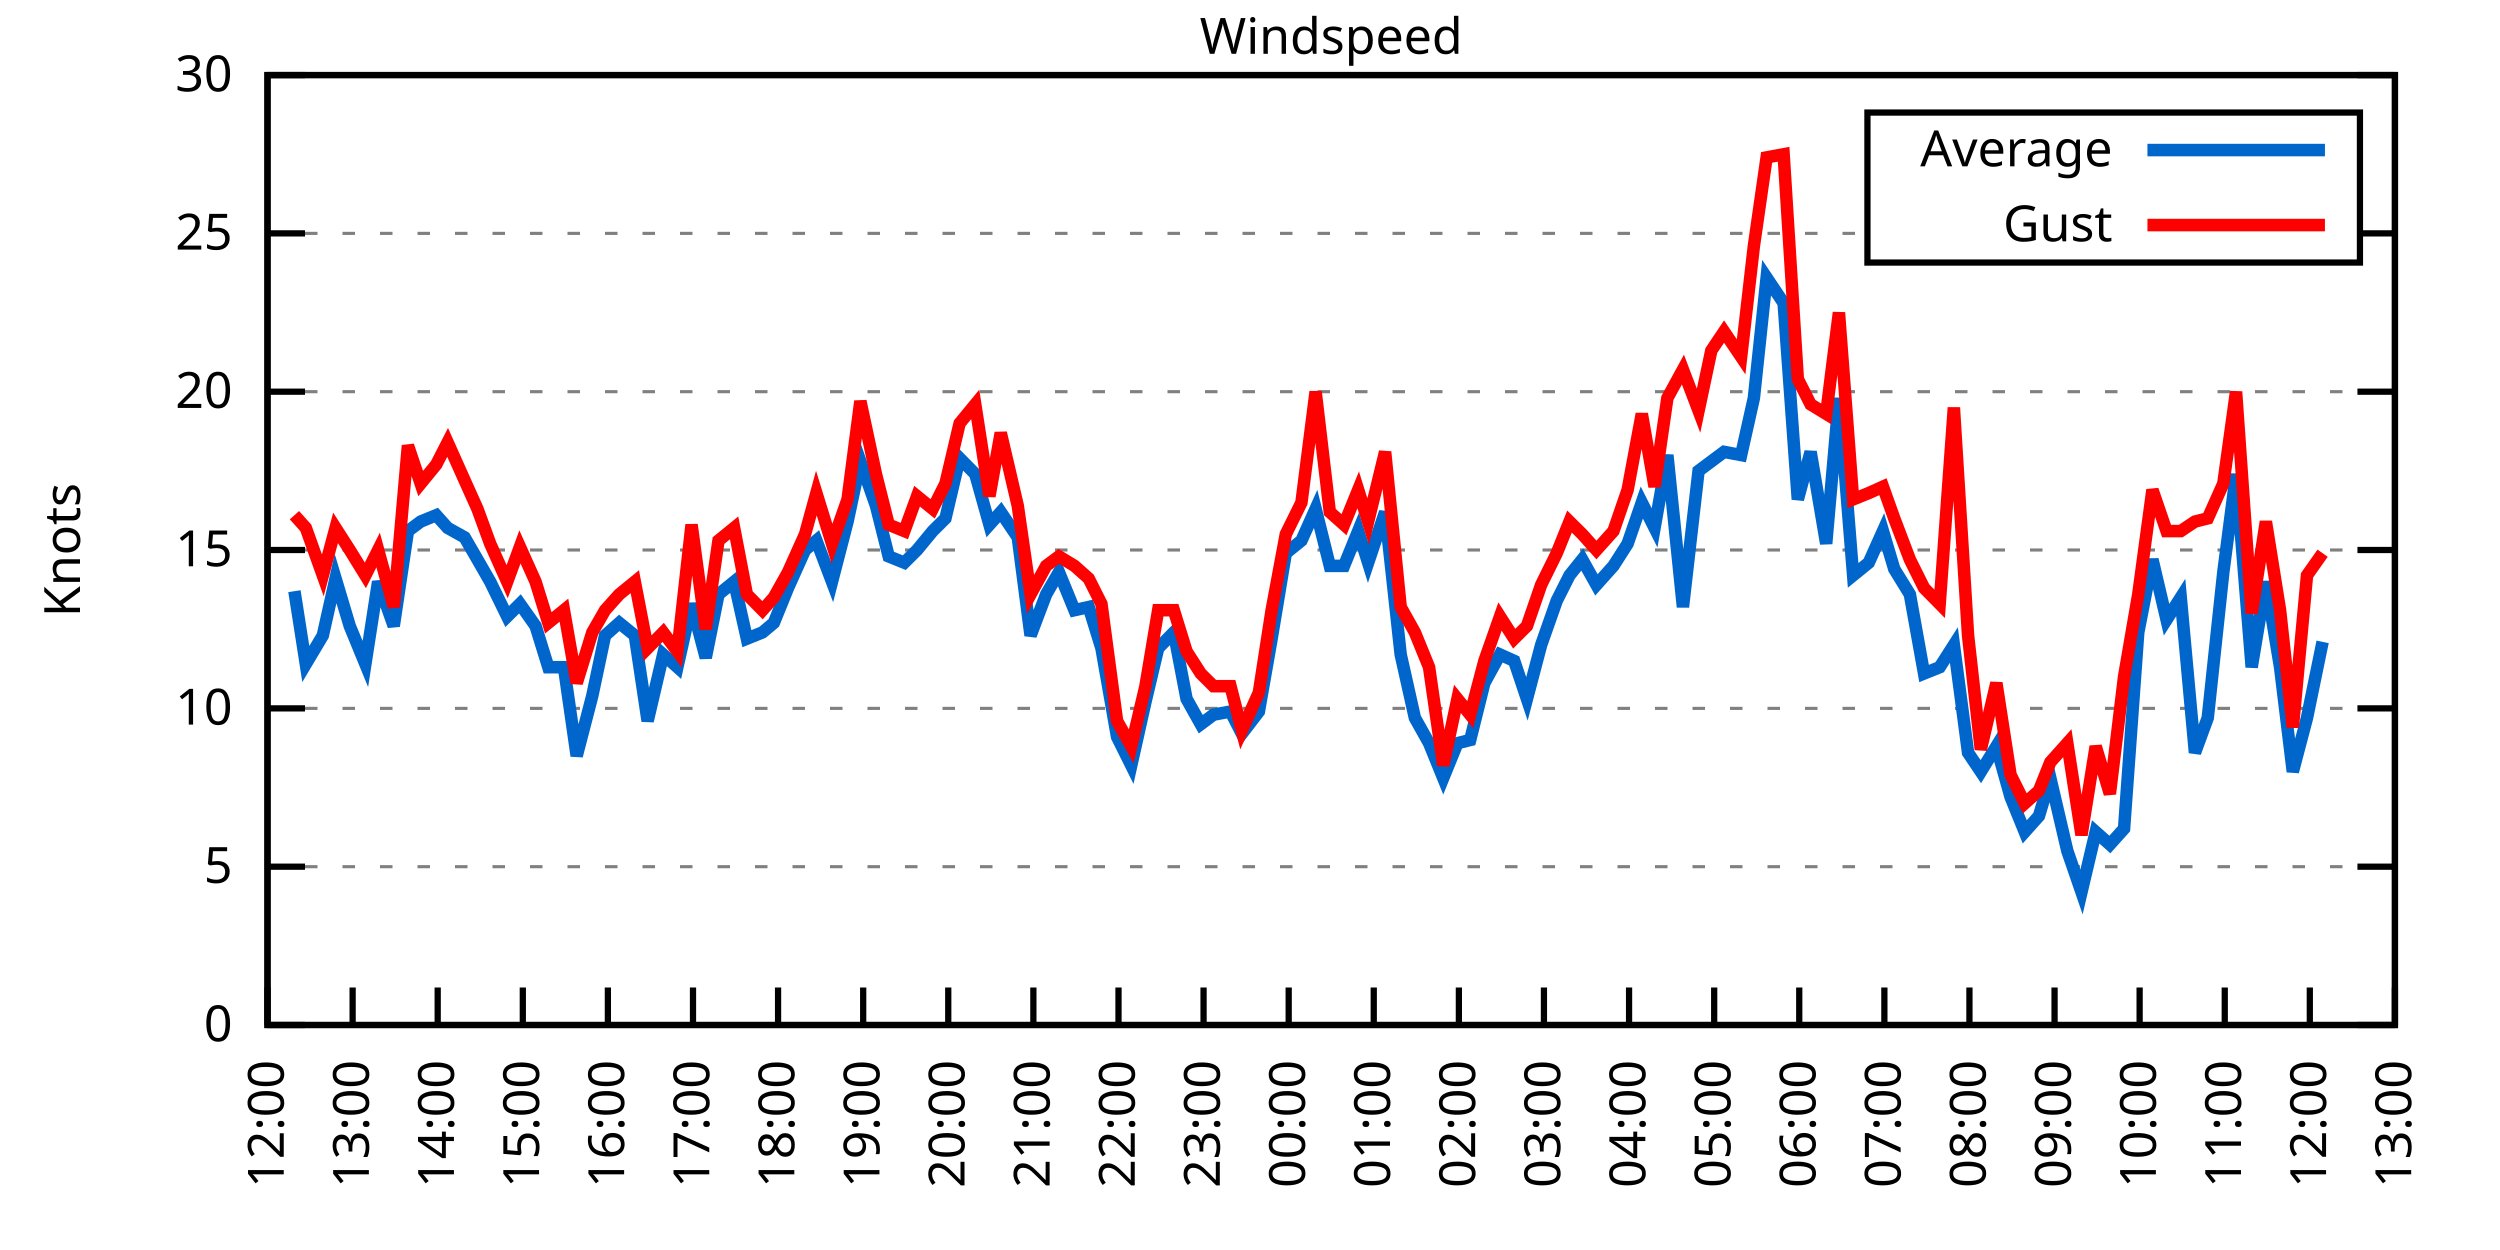
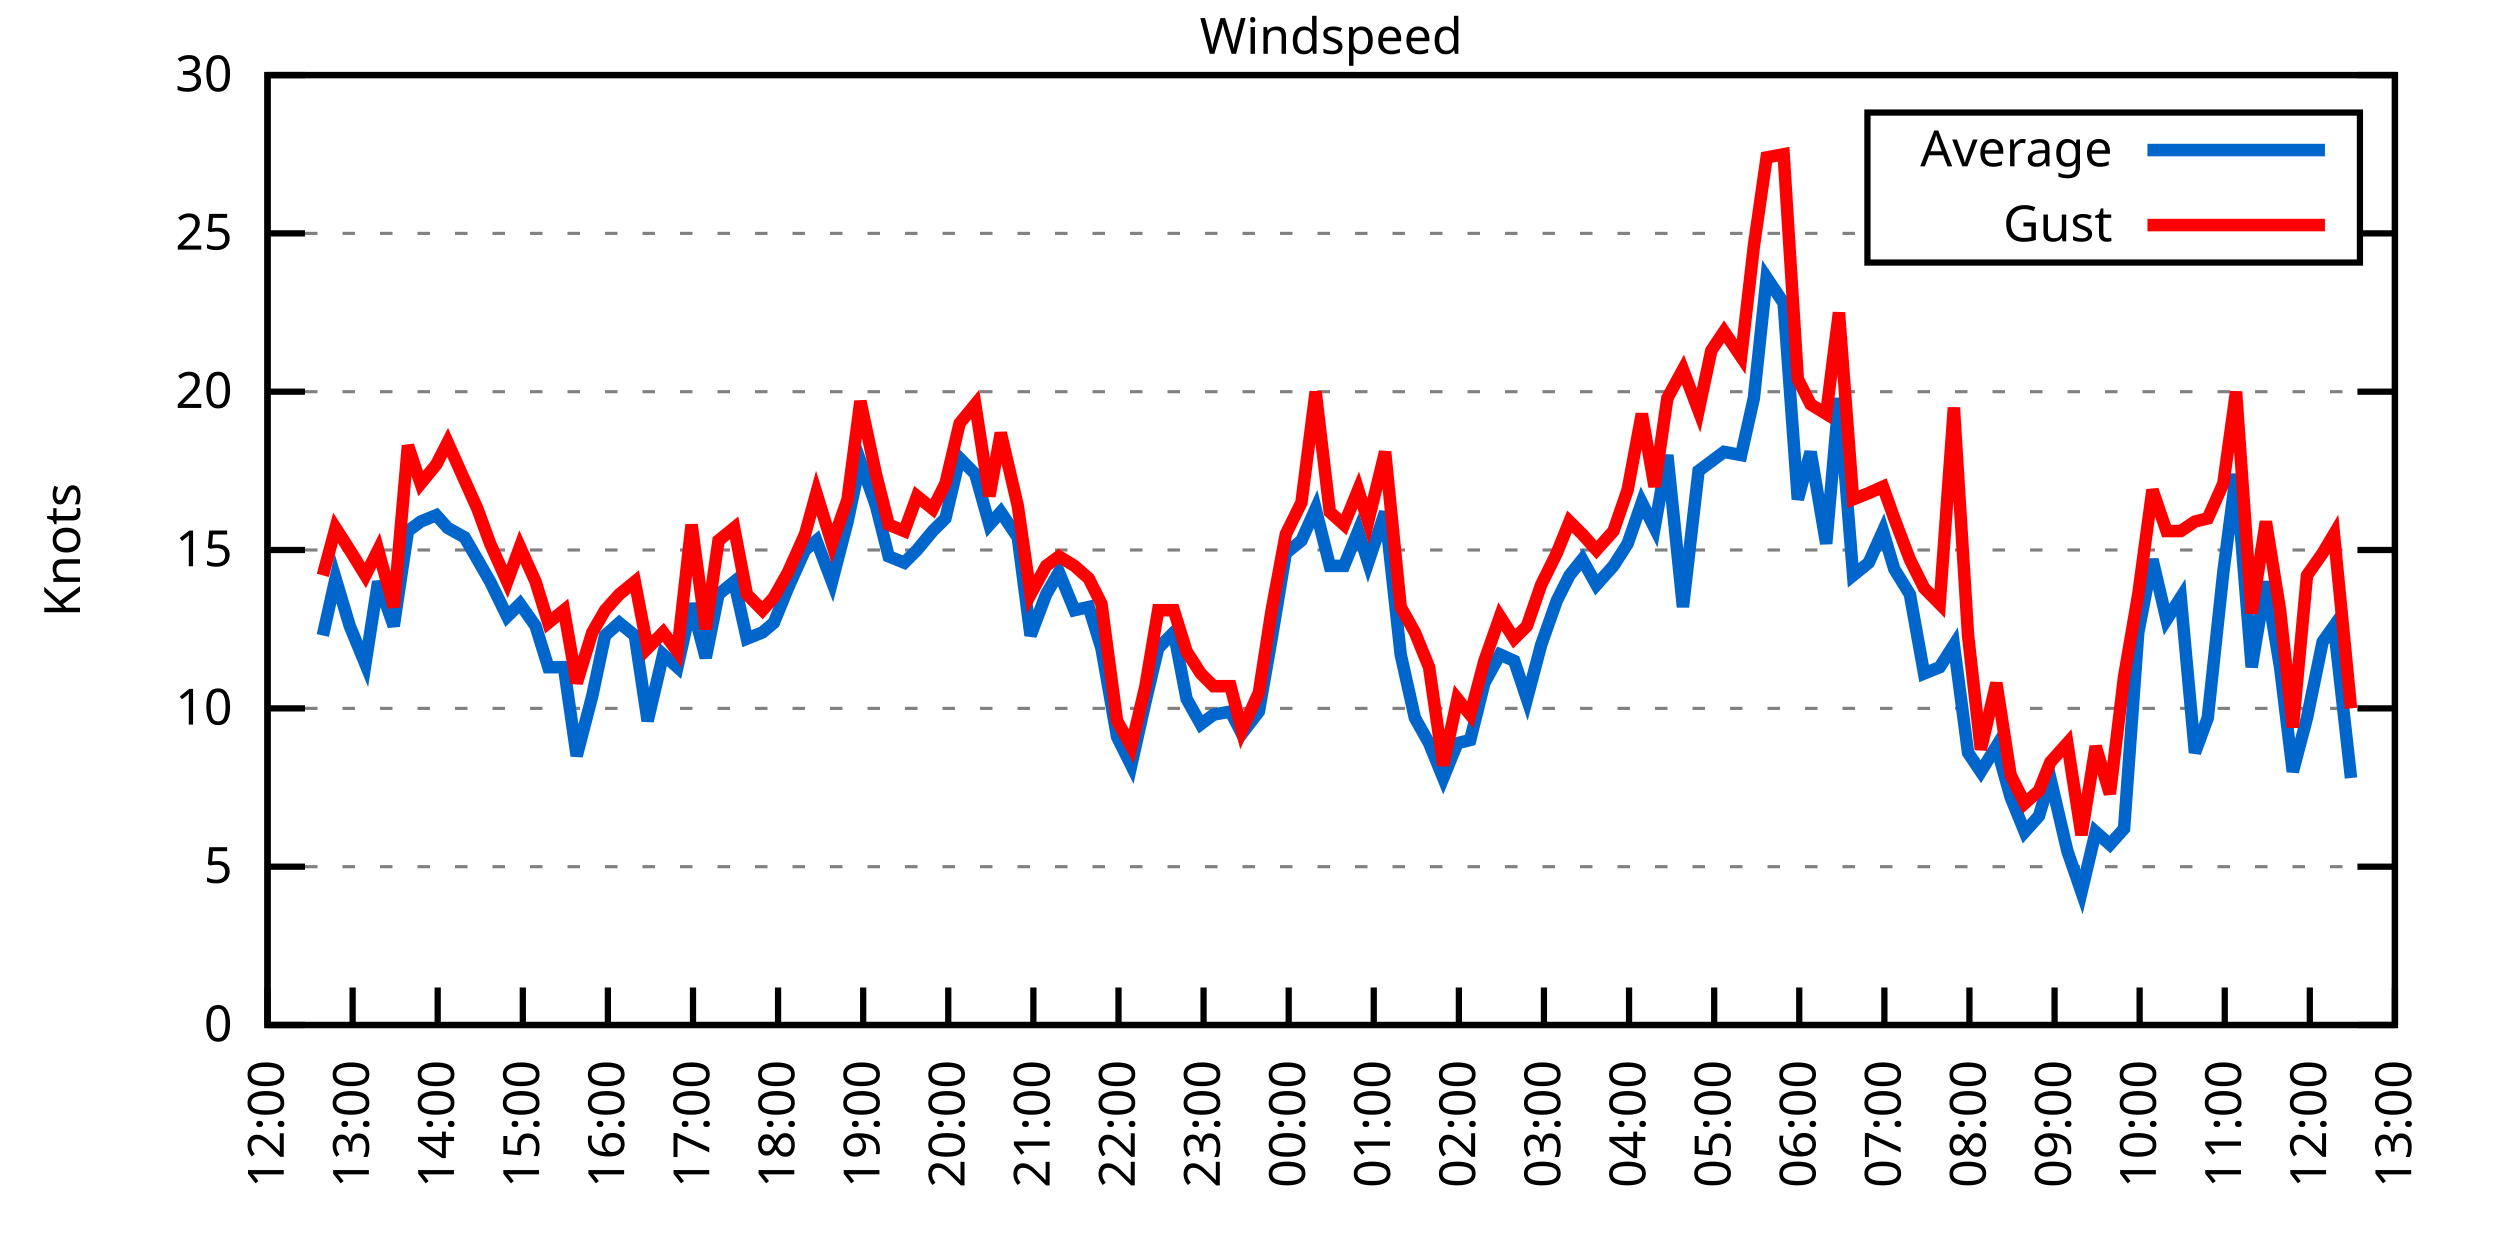
<svg xmlns="http://www.w3.org/2000/svg" xmlns:xlink="http://www.w3.org/1999/xlink" width="400" height="200" viewBox="0 0 400 200">
  <g id="gnuplot_canvas">
    <rect x="0" y="0" width="400" height="200" fill="none" />
    <defs>
      <circle id="gpDot" r="0.5" stroke-width="0.5" stroke="currentColor" />
      <path id="gpPt0" stroke-width="0.333" stroke="currentColor" d="M-1,0 h2 M0,-1 v2" />
      <path id="gpPt1" stroke-width="0.333" stroke="currentColor" d="M-1,-1 L1,1 M1,-1 L-1,1" />
      <path id="gpPt2" stroke-width="0.333" stroke="currentColor" d="M-1,0 L1,0 M0,-1 L0,1 M-1,-1 L1,1 M-1,1 L1,-1" />
      <rect id="gpPt3" stroke-width="0.333" stroke="currentColor" x="-1" y="-1" width="2" height="2" />
      <rect id="gpPt4" stroke-width="0.333" stroke="currentColor" fill="currentColor" x="-1" y="-1" width="2" height="2" />
      <circle id="gpPt5" stroke-width="0.333" stroke="currentColor" cx="0" cy="0" r="1" />
      <use xlink:href="#gpPt5" id="gpPt6" fill="currentColor" stroke="none" />
      <path id="gpPt7" stroke-width="0.333" stroke="currentColor" d="M0,-1.33 L-1.33,0.67 L1.33,0.67 z" />
      <use xlink:href="#gpPt7" id="gpPt8" fill="currentColor" stroke="none" />
      <use xlink:href="#gpPt7" id="gpPt9" stroke="currentColor" transform="rotate(180)" />
      <use xlink:href="#gpPt9" id="gpPt10" fill="currentColor" stroke="none" />
      <use xlink:href="#gpPt3" id="gpPt11" stroke="currentColor" transform="rotate(45)" />
      <use xlink:href="#gpPt11" id="gpPt12" fill="currentColor" stroke="none" />
      <path id="gpPt13" stroke-width="0.333" stroke="currentColor" d="M0,1.330 L1.265,0.411 L0.782,-1.067 L-0.782,-1.076 L-1.265,0.411 z" />
      <use xlink:href="#gpPt13" id="gpPt14" fill="currentColor" stroke="none" />
      <filter id="textbox" filterUnits="objectBoundingBox" x="0" y="0" height="1" width="1">
        <feFlood flood-color="white" flood-opacity="1" result="bgnd" />
        <feComposite in="SourceGraphic" in2="bgnd" operator="atop" />
      </filter>
      <filter id="greybox" filterUnits="objectBoundingBox" x="0" y="0" height="1" width="1">
        <feFlood flood-color="lightgrey" flood-opacity="1" result="grey" />
        <feComposite in="SourceGraphic" in2="grey" operator="atop" />
      </filter>
    </defs>
    <g fill="none" color="white" stroke="currentColor" stroke-width="1.00" stroke-linecap="butt" stroke-linejoin="miter">
</g>
    <g fill="none" color="black" stroke="currentColor" stroke-width="1.00" stroke-linecap="butt" stroke-linejoin="miter">
      <g stroke="none" shape-rendering="crispEdges">
        <polygon fill="rgb(255, 255, 255)" points="42.80,164.00 383.18,164.00 383.18,12.02 42.80,12.02 " />
      </g>
    </g>
    <g fill="none" color="black" stroke="currentColor" stroke-width="1.00" stroke-linecap="butt" stroke-linejoin="miter">
</g>
    <g fill="none" color="black" stroke="black" stroke-width="0.50" stroke-linecap="butt" stroke-linejoin="miter">
</g>
    <g fill="none" color="gray" stroke="currentColor" stroke-width="0.50" stroke-linecap="butt" stroke-linejoin="miter">
      <path stroke="gray" stroke-dasharray="2,4" class="gridline" d="M42.80,164.00 L383.19,164.00  " />
    </g>
    <g fill="none" color="gray" stroke="gray" stroke-width="1.00" stroke-linecap="butt" stroke-linejoin="miter">
</g>
    <g fill="none" color="black" stroke="currentColor" stroke-width="1.00" stroke-linecap="butt" stroke-linejoin="miter">
      <path stroke="black" d="M42.80,164.00 L48.80,164.00 M383.19,164.00 L377.19,164.00  " />
      <g transform="translate(37.20,166.60)" stroke="none" fill="black" font-family="Sans" font-size="8.00" text-anchor="end">
        <text>
          <tspan font-family="Sans"> 0</tspan>
        </text>
      </g>
    </g>
    <g fill="none" color="black" stroke="currentColor" stroke-width="1.00" stroke-linecap="butt" stroke-linejoin="miter">
</g>
    <g fill="none" color="black" stroke="black" stroke-width="0.50" stroke-linecap="butt" stroke-linejoin="miter">
</g>
    <g fill="none" color="gray" stroke="currentColor" stroke-width="0.50" stroke-linecap="butt" stroke-linejoin="miter">
      <path stroke="gray" stroke-dasharray="2,4" class="gridline" d="M42.80,138.67 L383.19,138.67  " />
    </g>
    <g fill="none" color="gray" stroke="gray" stroke-width="1.00" stroke-linecap="butt" stroke-linejoin="miter">
</g>
    <g fill="none" color="black" stroke="currentColor" stroke-width="1.00" stroke-linecap="butt" stroke-linejoin="miter">
      <path stroke="black" d="M42.80,138.67 L48.80,138.67 M383.19,138.67 L377.19,138.67  " />
      <g transform="translate(37.20,141.27)" stroke="none" fill="black" font-family="Sans" font-size="8.00" text-anchor="end">
        <text>
          <tspan font-family="Sans"> 5</tspan>
        </text>
      </g>
    </g>
    <g fill="none" color="black" stroke="currentColor" stroke-width="1.00" stroke-linecap="butt" stroke-linejoin="miter">
</g>
    <g fill="none" color="black" stroke="black" stroke-width="0.50" stroke-linecap="butt" stroke-linejoin="miter">
</g>
    <g fill="none" color="gray" stroke="currentColor" stroke-width="0.50" stroke-linecap="butt" stroke-linejoin="miter">
      <path stroke="gray" stroke-dasharray="2,4" class="gridline" d="M42.80,113.34 L383.19,113.34  " />
    </g>
    <g fill="none" color="gray" stroke="gray" stroke-width="1.00" stroke-linecap="butt" stroke-linejoin="miter">
</g>
    <g fill="none" color="black" stroke="currentColor" stroke-width="1.00" stroke-linecap="butt" stroke-linejoin="miter">
      <path stroke="black" d="M42.80,113.34 L48.80,113.34 M383.19,113.34 L377.19,113.34  " />
      <g transform="translate(37.20,115.94)" stroke="none" fill="black" font-family="Sans" font-size="8.00" text-anchor="end">
        <text>
          <tspan font-family="Sans"> 10</tspan>
        </text>
      </g>
    </g>
    <g fill="none" color="black" stroke="currentColor" stroke-width="1.00" stroke-linecap="butt" stroke-linejoin="miter">
</g>
    <g fill="none" color="black" stroke="black" stroke-width="0.50" stroke-linecap="butt" stroke-linejoin="miter">
</g>
    <g fill="none" color="gray" stroke="currentColor" stroke-width="0.50" stroke-linecap="butt" stroke-linejoin="miter">
      <path stroke="gray" stroke-dasharray="2,4" class="gridline" d="M42.80,88.00 L383.19,88.00  " />
    </g>
    <g fill="none" color="gray" stroke="gray" stroke-width="1.00" stroke-linecap="butt" stroke-linejoin="miter">
</g>
    <g fill="none" color="black" stroke="currentColor" stroke-width="1.00" stroke-linecap="butt" stroke-linejoin="miter">
      <path stroke="black" d="M42.80,88.00 L48.80,88.00 M383.19,88.00 L377.19,88.00  " />
      <g transform="translate(37.20,90.60)" stroke="none" fill="black" font-family="Sans" font-size="8.00" text-anchor="end">
        <text>
          <tspan font-family="Sans"> 15</tspan>
        </text>
      </g>
    </g>
    <g fill="none" color="black" stroke="currentColor" stroke-width="1.00" stroke-linecap="butt" stroke-linejoin="miter">
</g>
    <g fill="none" color="black" stroke="black" stroke-width="0.50" stroke-linecap="butt" stroke-linejoin="miter">
</g>
    <g fill="none" color="gray" stroke="currentColor" stroke-width="0.50" stroke-linecap="butt" stroke-linejoin="miter">
      <path stroke="gray" stroke-dasharray="2,4" class="gridline" d="M42.80,62.67 L383.19,62.67  " />
    </g>
    <g fill="none" color="gray" stroke="gray" stroke-width="1.00" stroke-linecap="butt" stroke-linejoin="miter">
</g>
    <g fill="none" color="black" stroke="currentColor" stroke-width="1.00" stroke-linecap="butt" stroke-linejoin="miter">
      <path stroke="black" d="M42.80,62.67 L48.80,62.67 M383.19,62.67 L377.19,62.67  " />
      <g transform="translate(37.20,65.27)" stroke="none" fill="black" font-family="Sans" font-size="8.00" text-anchor="end">
        <text>
          <tspan font-family="Sans"> 20</tspan>
        </text>
      </g>
    </g>
    <g fill="none" color="black" stroke="currentColor" stroke-width="1.00" stroke-linecap="butt" stroke-linejoin="miter">
</g>
    <g fill="none" color="black" stroke="black" stroke-width="0.50" stroke-linecap="butt" stroke-linejoin="miter">
</g>
    <g fill="none" color="gray" stroke="currentColor" stroke-width="0.50" stroke-linecap="butt" stroke-linejoin="miter">
      <path stroke="gray" stroke-dasharray="2,4" class="gridline" d="M42.80,37.34 L298.79,37.34 M377.59,37.34 L383.19,37.34  " />
    </g>
    <g fill="none" color="gray" stroke="gray" stroke-width="1.00" stroke-linecap="butt" stroke-linejoin="miter">
</g>
    <g fill="none" color="black" stroke="currentColor" stroke-width="1.00" stroke-linecap="butt" stroke-linejoin="miter">
      <path stroke="black" d="M42.80,37.34 L48.80,37.34 M383.19,37.34 L377.19,37.34  " />
      <g transform="translate(37.20,39.94)" stroke="none" fill="black" font-family="Sans" font-size="8.00" text-anchor="end">
        <text>
          <tspan font-family="Sans"> 25</tspan>
        </text>
      </g>
    </g>
    <g fill="none" color="black" stroke="currentColor" stroke-width="1.00" stroke-linecap="butt" stroke-linejoin="miter">
</g>
    <g fill="none" color="black" stroke="black" stroke-width="0.50" stroke-linecap="butt" stroke-linejoin="miter">
</g>
    <g fill="none" color="gray" stroke="currentColor" stroke-width="0.50" stroke-linecap="butt" stroke-linejoin="miter">
      <path stroke="gray" stroke-dasharray="2,4" class="gridline" d="M42.80,12.01 L383.19,12.01  " />
    </g>
    <g fill="none" color="gray" stroke="gray" stroke-width="1.00" stroke-linecap="butt" stroke-linejoin="miter">
</g>
    <g fill="none" color="black" stroke="currentColor" stroke-width="1.00" stroke-linecap="butt" stroke-linejoin="miter">
      <path stroke="black" d="M42.80,12.01 L48.80,12.01 M383.19,12.01 L377.19,12.01  " />
      <g transform="translate(37.20,14.61)" stroke="none" fill="black" font-family="Sans" font-size="8.00" text-anchor="end">
        <text>
          <tspan font-family="Sans"> 30</tspan>
        </text>
      </g>
    </g>
    <g fill="none" color="black" stroke="currentColor" stroke-width="1.00" stroke-linecap="butt" stroke-linejoin="miter">
      <path stroke="black" d="M42.80,164.00 L42.80,158.00  " />
      <g transform="translate(45.40,169.60) rotate(270.00)" stroke="none" fill="black" font-family="Sans" font-size="8.00" text-anchor="end">
        <text>
          <tspan font-family="Sans">12:00</tspan>
        </text>
      </g>
    </g>
    <g fill="none" color="black" stroke="currentColor" stroke-width="1.00" stroke-linecap="butt" stroke-linejoin="miter">
      <path stroke="black" d="M56.42,164.00 L56.42,158.00  " />
      <g transform="translate(59.02,169.60) rotate(270.00)" stroke="none" fill="black" font-family="Sans" font-size="8.00" text-anchor="end">
        <text>
          <tspan font-family="Sans">13:00</tspan>
        </text>
      </g>
    </g>
    <g fill="none" color="black" stroke="currentColor" stroke-width="1.00" stroke-linecap="butt" stroke-linejoin="miter">
      <path stroke="black" d="M70.03,164.00 L70.03,158.00  " />
      <g transform="translate(72.63,169.60) rotate(270.00)" stroke="none" fill="black" font-family="Sans" font-size="8.00" text-anchor="end">
        <text>
          <tspan font-family="Sans">14:00</tspan>
        </text>
      </g>
    </g>
    <g fill="none" color="black" stroke="currentColor" stroke-width="1.00" stroke-linecap="butt" stroke-linejoin="miter">
      <path stroke="black" d="M83.65,164.00 L83.65,158.00  " />
      <g transform="translate(86.25,169.60) rotate(270.00)" stroke="none" fill="black" font-family="Sans" font-size="8.00" text-anchor="end">
        <text>
          <tspan font-family="Sans">15:00</tspan>
        </text>
      </g>
    </g>
    <g fill="none" color="black" stroke="currentColor" stroke-width="1.00" stroke-linecap="butt" stroke-linejoin="miter">
      <path stroke="black" d="M97.26,164.00 L97.26,158.00  " />
      <g transform="translate(99.86,169.60) rotate(270.00)" stroke="none" fill="black" font-family="Sans" font-size="8.00" text-anchor="end">
        <text>
          <tspan font-family="Sans">16:00</tspan>
        </text>
      </g>
    </g>
    <g fill="none" color="black" stroke="currentColor" stroke-width="1.00" stroke-linecap="butt" stroke-linejoin="miter">
      <path stroke="black" d="M110.88,164.00 L110.88,158.00  " />
      <g transform="translate(113.48,169.60) rotate(270.00)" stroke="none" fill="black" font-family="Sans" font-size="8.00" text-anchor="end">
        <text>
          <tspan font-family="Sans">17:00</tspan>
        </text>
      </g>
    </g>
    <g fill="none" color="black" stroke="currentColor" stroke-width="1.00" stroke-linecap="butt" stroke-linejoin="miter">
      <path stroke="black" d="M124.49,164.00 L124.49,158.00  " />
      <g transform="translate(127.09,169.60) rotate(270.00)" stroke="none" fill="black" font-family="Sans" font-size="8.00" text-anchor="end">
        <text>
          <tspan font-family="Sans">18:00</tspan>
        </text>
      </g>
    </g>
    <g fill="none" color="black" stroke="currentColor" stroke-width="1.00" stroke-linecap="butt" stroke-linejoin="miter">
      <path stroke="black" d="M138.11,164.00 L138.11,158.00  " />
      <g transform="translate(140.71,169.60) rotate(270.00)" stroke="none" fill="black" font-family="Sans" font-size="8.00" text-anchor="end">
        <text>
          <tspan font-family="Sans">19:00</tspan>
        </text>
      </g>
    </g>
    <g fill="none" color="black" stroke="currentColor" stroke-width="1.00" stroke-linecap="butt" stroke-linejoin="miter">
      <path stroke="black" d="M151.72,164.00 L151.72,158.00  " />
      <g transform="translate(154.32,169.60) rotate(270.00)" stroke="none" fill="black" font-family="Sans" font-size="8.00" text-anchor="end">
        <text>
          <tspan font-family="Sans">20:00</tspan>
        </text>
      </g>
    </g>
    <g fill="none" color="black" stroke="currentColor" stroke-width="1.00" stroke-linecap="butt" stroke-linejoin="miter">
      <path stroke="black" d="M165.34,164.00 L165.34,158.00  " />
      <g transform="translate(167.94,169.60) rotate(270.00)" stroke="none" fill="black" font-family="Sans" font-size="8.00" text-anchor="end">
        <text>
          <tspan font-family="Sans">21:00</tspan>
        </text>
      </g>
    </g>
    <g fill="none" color="black" stroke="currentColor" stroke-width="1.00" stroke-linecap="butt" stroke-linejoin="miter">
      <path stroke="black" d="M178.96,164.00 L178.96,158.00  " />
      <g transform="translate(181.56,169.60) rotate(270.00)" stroke="none" fill="black" font-family="Sans" font-size="8.00" text-anchor="end">
        <text>
          <tspan font-family="Sans">22:00</tspan>
        </text>
      </g>
    </g>
    <g fill="none" color="black" stroke="currentColor" stroke-width="1.00" stroke-linecap="butt" stroke-linejoin="miter">
      <path stroke="black" d="M192.57,164.00 L192.57,158.00  " />
      <g transform="translate(195.17,169.60) rotate(270.00)" stroke="none" fill="black" font-family="Sans" font-size="8.00" text-anchor="end">
        <text>
          <tspan font-family="Sans">23:00</tspan>
        </text>
      </g>
    </g>
    <g fill="none" color="black" stroke="currentColor" stroke-width="1.00" stroke-linecap="butt" stroke-linejoin="miter">
      <path stroke="black" d="M206.19,164.00 L206.19,158.00  " />
      <g transform="translate(208.79,169.60) rotate(270.00)" stroke="none" fill="black" font-family="Sans" font-size="8.00" text-anchor="end">
        <text>
          <tspan font-family="Sans">00:00</tspan>
        </text>
      </g>
    </g>
    <g fill="none" color="black" stroke="currentColor" stroke-width="1.00" stroke-linecap="butt" stroke-linejoin="miter">
      <path stroke="black" d="M219.80,164.00 L219.80,158.00  " />
      <g transform="translate(222.40,169.60) rotate(270.00)" stroke="none" fill="black" font-family="Sans" font-size="8.00" text-anchor="end">
        <text>
          <tspan font-family="Sans">01:00</tspan>
        </text>
      </g>
    </g>
    <g fill="none" color="black" stroke="currentColor" stroke-width="1.00" stroke-linecap="butt" stroke-linejoin="miter">
      <path stroke="black" d="M233.42,164.00 L233.42,158.00  " />
      <g transform="translate(236.02,169.60) rotate(270.00)" stroke="none" fill="black" font-family="Sans" font-size="8.00" text-anchor="end">
        <text>
          <tspan font-family="Sans">02:00</tspan>
        </text>
      </g>
    </g>
    <g fill="none" color="black" stroke="currentColor" stroke-width="1.00" stroke-linecap="butt" stroke-linejoin="miter">
      <path stroke="black" d="M247.03,164.00 L247.03,158.00  " />
      <g transform="translate(249.63,169.60) rotate(270.00)" stroke="none" fill="black" font-family="Sans" font-size="8.00" text-anchor="end">
        <text>
          <tspan font-family="Sans">03:00</tspan>
        </text>
      </g>
    </g>
    <g fill="none" color="black" stroke="currentColor" stroke-width="1.00" stroke-linecap="butt" stroke-linejoin="miter">
      <path stroke="black" d="M260.65,164.00 L260.65,158.00  " />
      <g transform="translate(263.25,169.60) rotate(270.00)" stroke="none" fill="black" font-family="Sans" font-size="8.00" text-anchor="end">
        <text>
          <tspan font-family="Sans">04:00</tspan>
        </text>
      </g>
    </g>
    <g fill="none" color="black" stroke="currentColor" stroke-width="1.00" stroke-linecap="butt" stroke-linejoin="miter">
      <path stroke="black" d="M274.27,164.00 L274.27,158.00  " />
      <g transform="translate(276.87,169.60) rotate(270.00)" stroke="none" fill="black" font-family="Sans" font-size="8.00" text-anchor="end">
        <text>
          <tspan font-family="Sans">05:00</tspan>
        </text>
      </g>
    </g>
    <g fill="none" color="black" stroke="currentColor" stroke-width="1.00" stroke-linecap="butt" stroke-linejoin="miter">
      <path stroke="black" d="M287.88,164.00 L287.88,158.00  " />
      <g transform="translate(290.48,169.60) rotate(270.00)" stroke="none" fill="black" font-family="Sans" font-size="8.00" text-anchor="end">
        <text>
          <tspan font-family="Sans">06:00</tspan>
        </text>
      </g>
    </g>
    <g fill="none" color="black" stroke="currentColor" stroke-width="1.00" stroke-linecap="butt" stroke-linejoin="miter">
      <path stroke="black" d="M301.50,164.00 L301.50,158.00  " />
      <g transform="translate(304.10,169.60) rotate(270.00)" stroke="none" fill="black" font-family="Sans" font-size="8.00" text-anchor="end">
        <text>
          <tspan font-family="Sans">07:00</tspan>
        </text>
      </g>
    </g>
    <g fill="none" color="black" stroke="currentColor" stroke-width="1.00" stroke-linecap="butt" stroke-linejoin="miter">
      <path stroke="black" d="M315.11,164.00 L315.11,158.00  " />
      <g transform="translate(317.71,169.60) rotate(270.00)" stroke="none" fill="black" font-family="Sans" font-size="8.00" text-anchor="end">
        <text>
          <tspan font-family="Sans">08:00</tspan>
        </text>
      </g>
    </g>
    <g fill="none" color="black" stroke="currentColor" stroke-width="1.00" stroke-linecap="butt" stroke-linejoin="miter">
      <path stroke="black" d="M328.73,164.00 L328.73,158.00  " />
      <g transform="translate(331.33,169.60) rotate(270.00)" stroke="none" fill="black" font-family="Sans" font-size="8.00" text-anchor="end">
        <text>
          <tspan font-family="Sans">09:00</tspan>
        </text>
      </g>
    </g>
    <g fill="none" color="black" stroke="currentColor" stroke-width="1.00" stroke-linecap="butt" stroke-linejoin="miter">
      <path stroke="black" d="M342.34,164.00 L342.34,158.00  " />
      <g transform="translate(344.94,169.60) rotate(270.00)" stroke="none" fill="black" font-family="Sans" font-size="8.00" text-anchor="end">
        <text>
          <tspan font-family="Sans">10:00</tspan>
        </text>
      </g>
    </g>
    <g fill="none" color="black" stroke="currentColor" stroke-width="1.00" stroke-linecap="butt" stroke-linejoin="miter">
      <path stroke="black" d="M355.96,164.00 L355.96,158.00  " />
      <g transform="translate(358.56,169.60) rotate(270.00)" stroke="none" fill="black" font-family="Sans" font-size="8.00" text-anchor="end">
        <text>
          <tspan font-family="Sans">11:00</tspan>
        </text>
      </g>
    </g>
    <g fill="none" color="black" stroke="currentColor" stroke-width="1.00" stroke-linecap="butt" stroke-linejoin="miter">
      <path stroke="black" d="M369.57,164.00 L369.57,158.00  " />
      <g transform="translate(372.17,169.60) rotate(270.00)" stroke="none" fill="black" font-family="Sans" font-size="8.00" text-anchor="end">
        <text>
          <tspan font-family="Sans">12:00</tspan>
        </text>
      </g>
    </g>
    <g fill="none" color="black" stroke="currentColor" stroke-width="1.00" stroke-linecap="butt" stroke-linejoin="miter">
      <path stroke="black" d="M383.19,164.00 L383.19,158.00  " />
      <g transform="translate(385.79,169.60) rotate(270.00)" stroke="none" fill="black" font-family="Sans" font-size="8.00" text-anchor="end">
        <text>
          <tspan font-family="Sans">13:00</tspan>
        </text>
      </g>
    </g>
    <g fill="none" color="black" stroke="currentColor" stroke-width="1.00" stroke-linecap="butt" stroke-linejoin="miter">
</g>
    <g fill="none" color="black" stroke="currentColor" stroke-width="1.00" stroke-linecap="butt" stroke-linejoin="miter">
      <path stroke="black" d="M42.80,12.01 L42.80,164.00 L383.19,164.00 L383.19,12.01 L42.80,12.01 Z  " />
    </g>
    <g fill="none" color="black" stroke="currentColor" stroke-width="1.00" stroke-linecap="butt" stroke-linejoin="miter">
</g>
    <g fill="none" color="black" stroke="currentColor" stroke-width="1.00" stroke-linecap="butt" stroke-linejoin="miter">
      <path stroke="black" d="M298.79,42.01 L298.79,18.01 L377.59,18.01 L377.59,42.01 L298.79,42.01 Z  " />
    </g>
    <g id="Windspeed_plot_1">
      <g fill="none" color="white" stroke="black" stroke-width="2.00" stroke-linecap="butt" stroke-linejoin="miter">
</g>
      <g fill="none" color="black" stroke="currentColor" stroke-width="2.00" stroke-linecap="butt" stroke-linejoin="miter">
        <g transform="translate(337.99,26.61)" stroke="none" fill="black" font-family="Sans" font-size="8.00" text-anchor="end">
          <text>
            <tspan font-family="Sans">Average</tspan>
          </text>
        </g>
      </g>
      <g fill="none" color="black" stroke="currentColor" stroke-width="2.00" stroke-linecap="butt" stroke-linejoin="miter">
-         <path stroke="rgb(  0, 102, 204)" d="M343.59,24.01 L371.99,24.01 M47.11,94.59 L48.93,106.24 L51.65,101.68 L53.69,92.56 L55.96,100.16 L58.46,106.24   L60.50,93.07 L63.00,100.16 L65.27,84.97 L67.31,83.45 L69.80,82.43 L71.62,84.46 L74.34,85.98 L76.39,89.52   L78.43,93.07 L81.15,98.64 L83.19,96.62 L85.69,100.16 L87.73,106.75 L90.23,106.75 L92.27,120.94 L94.77,111.31   L96.81,101.68 L99.08,99.66 L101.57,101.68 L103.62,115.36 L106.11,104.72 L108.38,106.75 L110.65,96.62 L112.92,105.23   L114.96,95.10 L117.46,93.07 L119.50,102.19 L122.00,101.18 L123.81,99.66 L126.08,94.08 L128.81,88.00 L130.62,86.49   L133.12,93.07 L135.61,83.45 L137.66,73.82 L140.15,80.91 L142.19,89.02 L144.69,90.03 L146.73,88.00 L149.23,84.97   L151.27,82.94 L153.54,73.31 L156.04,75.85 L158.31,83.95 L160.12,81.93 L162.84,85.98 L164.89,101.68 L167.38,95.10   L169.43,91.55 L171.92,97.63 L174.19,97.12 L176.23,103.71 L178.73,117.90 L181.00,122.46 L183.27,112.32 L185.31,103.71   L187.81,101.18 L189.85,111.82 L192.12,115.87 L194.16,114.35 L196.88,113.84 L198.70,117.39 L201.42,113.84 L203.46,102.19   L205.73,88.51 L208.23,86.49 L210.50,81.42 L212.77,90.54 L215.04,90.54 L217.31,84.97 L218.90,90.03 L221.62,81.93   L224.11,104.72 L226.38,114.86 L228.65,118.91 L230.92,124.48 L233.19,118.91 L235.23,118.40 L237.50,109.28 L240.00,104.72   L242.27,105.74 L244.31,111.82 L246.58,103.20 L249.08,96.11 L251.12,92.06 L253.16,89.52 L255.43,93.58 L258.15,90.54   L260.42,86.99 L262.69,80.41 L264.73,84.46 L266.78,72.81 L269.27,97.12 L271.77,75.34 L273.81,73.82 L275.85,72.30   L278.58,72.81 L280.62,63.69 L282.66,44.43 L285.38,48.49 L287.65,79.90 L289.70,72.30 L292.19,86.99 L294.23,63.69   L296.50,92.06 L299.00,90.03 L301.27,84.97 L303.08,91.04 L305.58,95.10 L307.85,107.76 L310.35,106.75 L312.62,103.20   L314.89,120.43 L316.93,123.47 L319.42,119.42 L321.69,127.52 L323.96,133.10 L326.23,130.56 L328.05,124.48 L330.77,136.14   L333.04,142.72 L335.31,133.10 L337.58,135.12 L339.85,132.59 L342.12,101.18 L344.39,89.52 L346.65,99.15 L348.92,95.60   L351.19,120.43 L353.24,114.86 L355.73,91.55 L357.77,75.85 L360.27,106.75 L362.54,93.07 L364.81,106.75 L366.85,123.47   L369.12,114.86 L371.62,102.70  " />
+         <path stroke="rgb(  0, 102, 204)" d="M343.59,24.01 L371.99,24.01 M51.65,101.68 L53.69,92.56 L55.96,100.16 L58.46,106.24 L60.50,93.07 L63.00,100.16   L65.27,84.97 L67.31,83.45 L69.80,82.43 L71.62,84.46 L74.34,85.98 L76.39,89.52 L78.43,93.07 L81.15,98.64   L83.19,96.62 L85.69,100.16 L87.73,106.75 L90.23,106.75 L92.27,120.94 L94.77,111.31 L96.81,101.68 L99.08,99.66   L101.57,101.68 L103.62,115.36 L106.11,104.72 L108.38,106.75 L110.65,96.62 L112.92,105.23 L114.96,95.10 L117.46,93.07   L119.50,102.19 L122.00,101.18 L123.81,99.66 L126.08,94.08 L128.81,88.00 L130.62,86.49 L133.12,93.07 L135.61,83.45   L137.66,73.82 L140.15,80.91 L142.19,89.02 L144.69,90.03 L146.73,88.00 L149.23,84.97 L151.27,82.94 L153.54,73.31   L156.04,75.85 L158.31,83.95 L160.12,81.93 L162.84,85.98 L164.89,101.68 L167.38,95.10 L169.43,91.55 L171.92,97.63   L174.19,97.12 L176.23,103.71 L178.73,117.90 L181.00,122.46 L183.27,112.32 L185.31,103.71 L187.81,101.18 L189.85,111.82   L192.12,115.87 L194.16,114.35 L196.88,113.84 L198.70,117.39 L201.42,113.84 L203.46,102.19 L205.73,88.51 L208.23,86.49   L210.50,81.42 L212.77,90.54 L215.04,90.54 L217.31,84.97 L218.90,90.03 L221.62,81.93 L224.11,104.72 L226.38,114.86   L228.65,118.91 L230.92,124.48 L233.19,118.91 L235.23,118.40 L237.50,109.28 L240.00,104.72 L242.27,105.74 L244.31,111.82   L246.58,103.20 L249.08,96.11 L251.12,92.06 L253.16,89.52 L255.43,93.58 L258.15,90.54 L260.42,86.99 L262.69,80.41   L264.73,84.46 L266.78,72.81 L269.27,97.12 L271.77,75.34 L273.81,73.82 L275.85,72.30 L278.58,72.81 L280.62,63.69   L282.66,44.43 L285.38,48.49 L287.65,79.90 L289.70,72.30 L292.19,86.99 L294.23,63.69 L296.50,92.06 L299.00,90.03   L301.27,84.97 L303.08,91.04 L305.58,95.10 L307.85,107.76 L310.35,106.75 L312.62,103.20 L314.89,120.43 L316.93,123.47   L319.42,119.42 L321.69,127.52 L323.96,133.10 L326.23,130.56 L328.05,124.48 L330.77,136.14 L333.04,142.72 L335.31,133.10   L337.58,135.12 L339.85,132.59 L342.12,101.18 L344.39,89.52 L346.65,99.15 L348.92,95.60 L351.19,120.43 L353.24,114.86   L355.73,91.55 L357.77,75.85 L360.27,106.75 L362.54,93.07 L364.81,106.75 L366.85,123.47 L369.12,114.86 L371.62,102.70   L373.43,100.16 L376.16,124.48  " />
      </g>
    </g>
    <g id="Windspeed_plot_2">
      <g fill="none" color="black" stroke="currentColor" stroke-width="2.00" stroke-linecap="butt" stroke-linejoin="miter">
        <g transform="translate(337.99,38.61)" stroke="none" fill="black" font-family="Sans" font-size="8.00" text-anchor="end">
          <text>
            <tspan font-family="Sans">Gust</tspan>
          </text>
        </g>
      </g>
      <g fill="none" color="black" stroke="currentColor" stroke-width="2.00" stroke-linecap="butt" stroke-linejoin="miter">
-         <path stroke="rgb(255,   0,   0)" d="M343.59,36.01 L371.99,36.01 M47.11,82.43 L48.93,84.46 L51.65,92.06 L53.69,84.46 L55.96,88.00 L58.46,92.06   L60.50,88.00 L63.00,97.12 L65.27,71.29 L67.31,77.37 L69.80,74.33 L71.62,70.78 L74.34,76.86 L76.39,81.42   L78.43,86.99 L81.15,93.07 L83.19,87.50 L85.69,93.07 L87.73,99.66 L90.23,97.63 L92.27,109.28 L94.77,101.18   L96.81,97.63 L99.08,95.10 L101.57,93.07 L103.62,103.71 L106.11,101.18 L108.38,104.22 L110.65,83.95 L112.92,100.67   L114.96,86.49 L117.46,84.46 L119.50,95.10 L122.00,97.63 L123.81,95.60 L126.08,91.55 L128.81,85.47 L130.62,78.89   L133.12,86.99 L135.61,79.90 L137.66,64.19 L140.15,75.85 L142.19,83.95 L144.69,84.97 L146.73,79.39 L149.23,81.42   L151.27,77.37 L153.54,67.74 L156.04,64.70 L158.31,79.39 L160.12,69.26 L162.84,80.91 L164.89,95.10 L167.38,90.54   L169.43,89.02 L171.92,90.54 L174.19,92.56 L176.23,96.62 L178.73,115.36 L181.00,119.42 L183.27,109.79 L185.31,97.63   L187.81,97.63 L189.85,104.22 L192.12,107.76 L194.16,109.79 L196.88,109.79 L198.70,116.88 L201.42,110.80 L203.46,97.63   L205.73,85.47 L208.23,80.41 L210.50,62.67 L212.77,81.93 L215.04,83.95 L217.31,78.38 L218.90,83.45 L221.62,72.30   L224.11,97.12 L226.38,101.18 L228.65,106.75 L230.92,122.46 L233.19,111.82 L235.23,114.35 L237.50,105.74 L240.00,98.64   L242.27,102.19 L244.31,100.16 L246.58,93.58 L249.08,88.51 L251.12,83.45 L253.16,85.47 L255.43,88.00 L258.15,84.97   L260.42,78.38 L262.69,66.22 L264.73,77.87 L266.78,63.69 L269.27,59.13 L271.77,65.71 L273.81,56.09 L275.85,53.05   L278.58,57.10 L280.62,39.37 L282.66,25.18 L285.38,24.68 L287.65,60.65 L289.70,64.70 L292.19,66.22 L294.23,50.01   L296.50,79.90 L299.00,78.89 L301.27,77.87 L303.08,82.94 L305.58,89.52 L307.85,94.08 L310.35,96.62 L312.62,65.21   L314.89,101.68 L316.93,119.92 L319.42,109.28 L321.69,123.98 L323.96,128.54 L326.23,126.51 L328.05,121.95 L330.77,118.91   L333.04,133.60 L335.31,119.42 L337.58,127.02 L339.85,108.27 L342.12,95.10 L344.39,78.38 L346.65,84.97 L348.92,84.97   L351.19,83.45 L353.24,82.94 L355.73,77.37 L357.77,62.67 L360.27,98.14 L362.54,83.45 L364.81,97.63 L366.85,116.38   L369.12,92.06 L371.62,88.51  " />
+         <path stroke="rgb(255,   0,   0)" d="M343.59,36.01 L371.99,36.01 M51.65,92.06 L53.69,84.46 L55.96,88.00 L58.46,92.06 L60.50,88.00 L63.00,97.12   L65.27,71.29 L67.31,77.37 L69.80,74.33 L71.62,70.78 L74.34,76.86 L76.39,81.42 L78.43,86.99 L81.15,93.07   L83.19,87.50 L85.69,93.07 L87.73,99.66 L90.23,97.63 L92.27,109.28 L94.77,101.18 L96.81,97.63 L99.08,95.10   L101.57,93.07 L103.62,103.71 L106.11,101.18 L108.38,104.22 L110.65,83.95 L112.92,100.67 L114.96,86.49 L117.46,84.46   L119.50,95.10 L122.00,97.63 L123.81,95.60 L126.08,91.55 L128.81,85.47 L130.62,78.89 L133.12,86.99 L135.61,79.90   L137.66,64.19 L140.15,75.85 L142.19,83.95 L144.69,84.97 L146.73,79.39 L149.23,81.42 L151.27,77.37 L153.54,67.74   L156.04,64.70 L158.31,79.39 L160.12,69.26 L162.84,80.91 L164.89,95.10 L167.38,90.54 L169.43,89.02 L171.92,90.54   L174.19,92.56 L176.23,96.62 L178.73,115.36 L181.00,119.42 L183.27,109.79 L185.31,97.63 L187.81,97.63 L189.85,104.22   L192.12,107.76 L194.16,109.79 L196.88,109.79 L198.70,116.88 L201.42,110.80 L203.46,97.63 L205.73,85.47 L208.23,80.41   L210.50,62.67 L212.77,81.93 L215.04,83.95 L217.31,78.38 L218.90,83.45 L221.62,72.30 L224.11,97.12 L226.38,101.18   L228.65,106.75 L230.92,122.46 L233.19,111.82 L235.23,114.35 L237.50,105.74 L240.00,98.64 L242.27,102.19 L244.31,100.16   L246.58,93.58 L249.08,88.51 L251.12,83.45 L253.16,85.47 L255.43,88.00 L258.15,84.97 L260.42,78.38 L262.69,66.22   L264.73,77.87 L266.78,63.69 L269.27,59.13 L271.77,65.71 L273.81,56.09 L275.85,53.05 L278.58,57.10 L280.62,39.37   L282.66,25.18 L285.38,24.68 L287.65,60.65 L289.70,64.70 L292.19,66.22 L294.23,50.01 L296.50,79.90 L299.00,78.89   L301.27,77.87 L303.08,82.94 L305.58,89.52 L307.85,94.08 L310.35,96.62 L312.62,65.21 L314.89,101.68 L316.93,119.92   L319.42,109.28 L321.69,123.98 L323.96,128.54 L326.23,126.51 L328.05,121.95 L330.77,118.91 L333.04,133.60 L335.31,119.42   L337.58,127.02 L339.85,108.27 L342.12,95.10 L344.39,78.38 L346.65,84.97 L348.92,84.97 L351.19,83.45 L353.24,82.94   L355.73,77.37 L357.77,62.67 L360.27,98.14 L362.54,83.45 L364.81,97.63 L366.85,116.38 L369.12,92.06 L371.62,88.51   L373.43,85.47 L376.16,113.34  " />
      </g>
    </g>
    <g fill="none" color="black" stroke="currentColor" stroke-width="2.00" stroke-linecap="butt" stroke-linejoin="miter">
</g>
    <g fill="none" color="black" stroke="black" stroke-width="1.00" stroke-linecap="butt" stroke-linejoin="miter">
</g>
    <g fill="none" color="black" stroke="currentColor" stroke-width="1.00" stroke-linecap="butt" stroke-linejoin="miter">
      <path stroke="black" d="M42.80,12.01 L42.80,164.00 L383.19,164.00 L383.19,12.01 L42.80,12.01 Z  " />
      <g transform="translate(12.80,88.01) rotate(270.00)" stroke="none" fill="black" font-family="Sans" font-size="8.00" text-anchor="middle">
        <text>
          <tspan font-family="Sans">Knots</tspan>
        </text>
      </g>
    </g>
    <g fill="none" color="black" stroke="currentColor" stroke-width="1.00" stroke-linecap="butt" stroke-linejoin="miter">
</g>
    <g fill="none" color="black" stroke="currentColor" stroke-width="1.00" stroke-linecap="butt" stroke-linejoin="miter">
      <g transform="translate(212.99,8.61)" stroke="none" fill="black" font-family="Sans" font-size="8.00" text-anchor="middle">
        <text>
          <tspan font-family="Sans">Windspeed</tspan>
        </text>
      </g>
    </g>
    <g fill="none" color="black" stroke="currentColor" stroke-width="1.00" stroke-linecap="butt" stroke-linejoin="miter">
</g>
  </g>
</svg>
